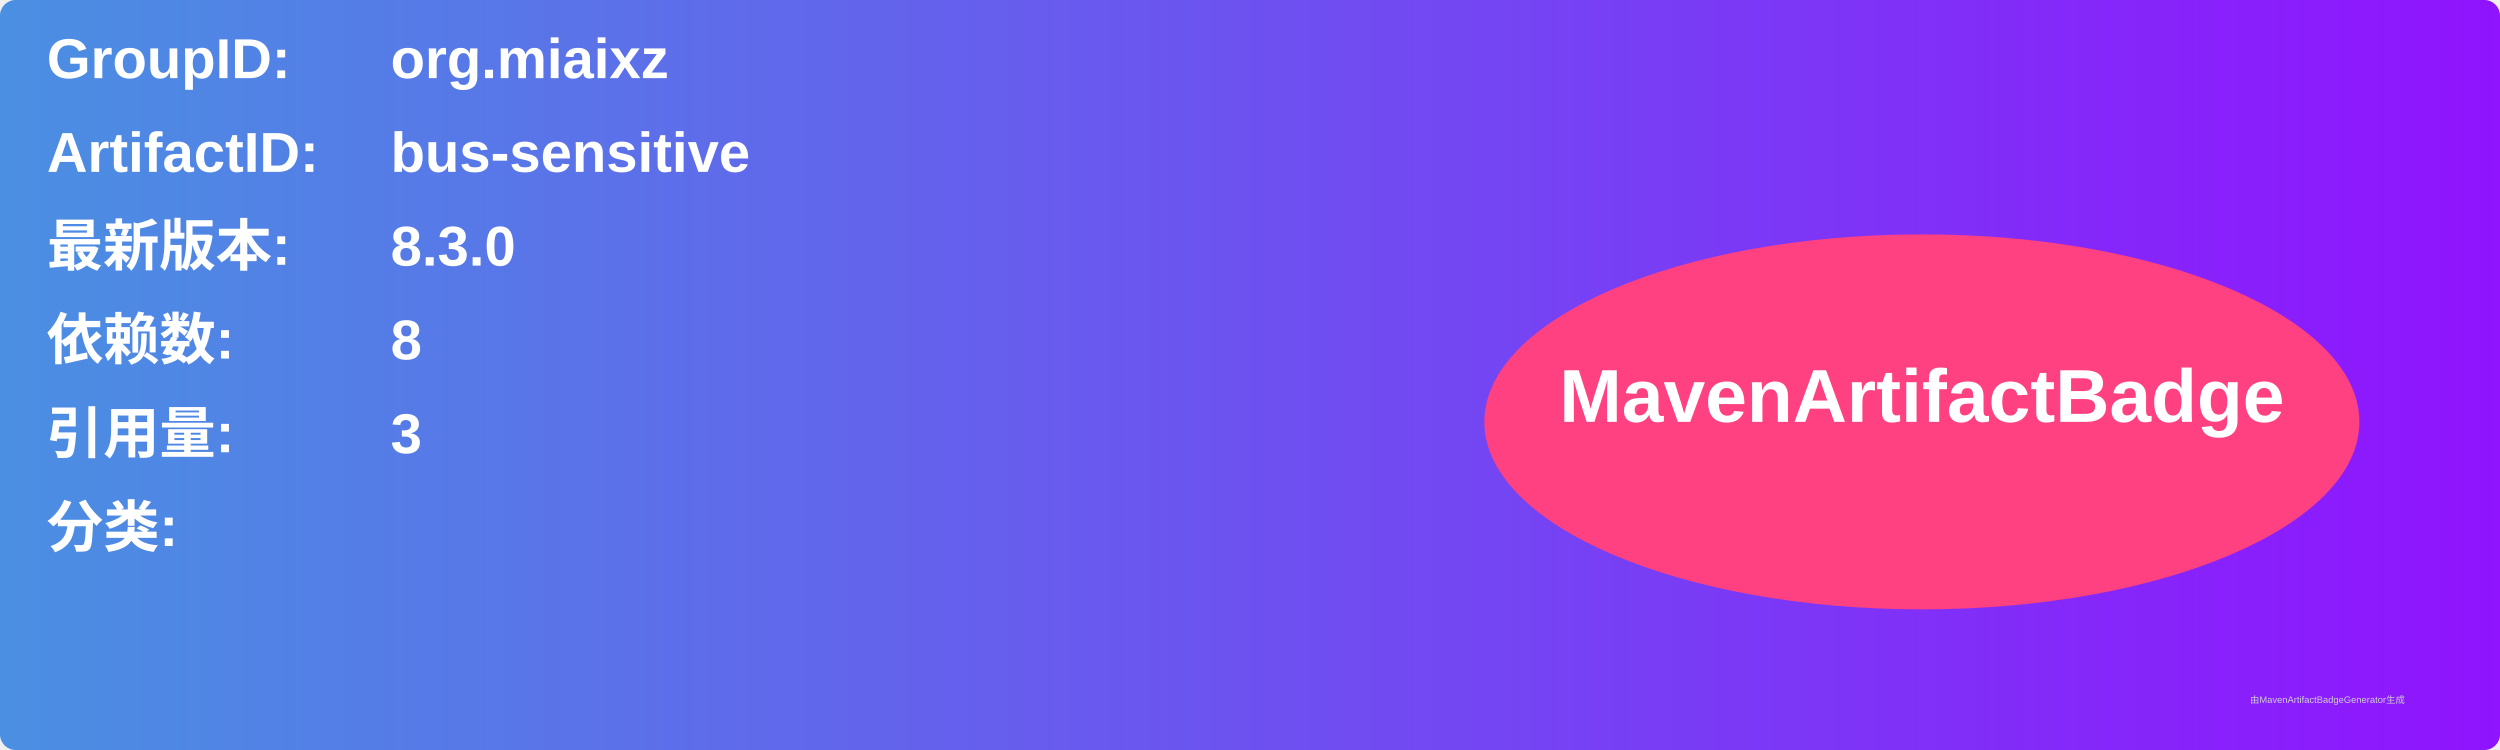
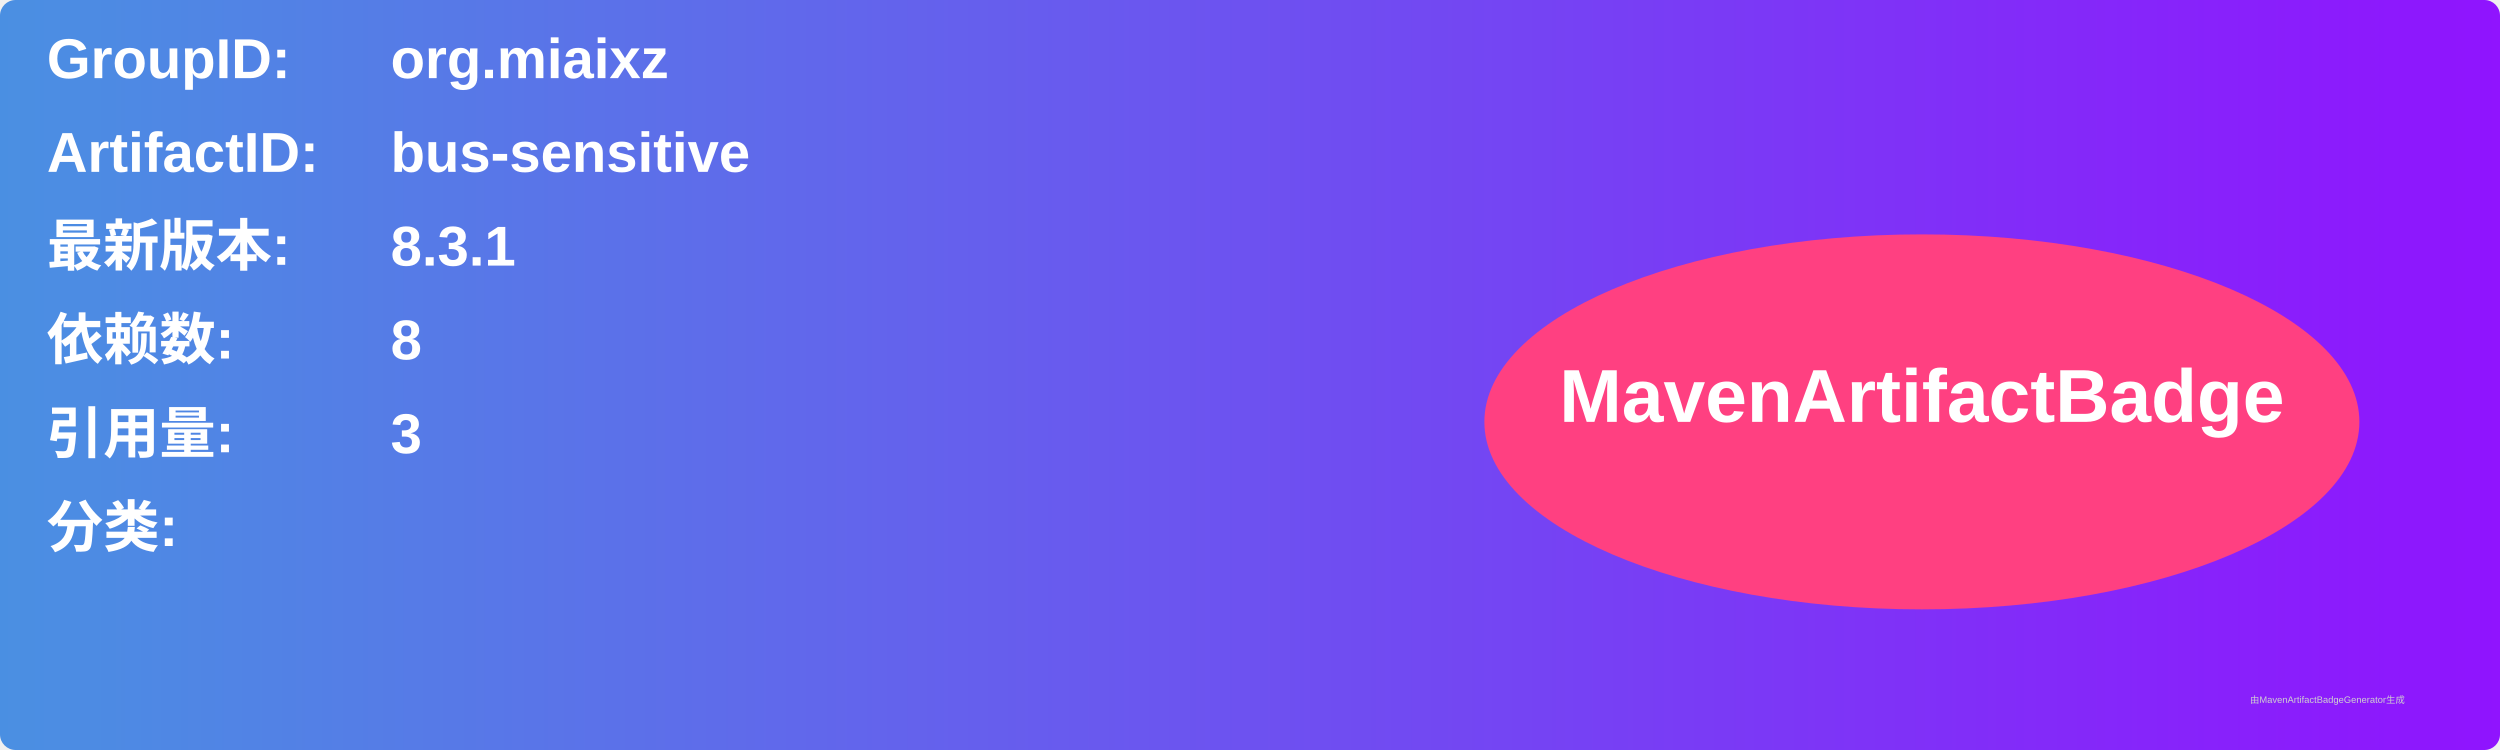
<svg xmlns="http://www.w3.org/2000/svg" width="800" height="240" viewBox="0 0 800 240">
  <linearGradient id="grad" x1="0%" y1="0%" x2="100%" y2="0%">
    <stop offset="0%" stop-color="#4a90e2" />
    <stop offset="100%" stop-color="#9013fe" />
  </linearGradient>
  <rect width="100%" height="100%" rx="5" ry="5" fill="url(#grad)" />
  <g transform="translate(15, 15)">
    <text x="0" y="10" font-family="Arial" font-size="18" fill="white" font-weight="bold" width="260">GroupID:</text>
    <text x="110" y="10" font-family="Arial" font-size="18" fill="white" font-weight="bold" width="460">org.miaixz</text>
    <text x="0" y="40" font-family="Arial" font-size="18" fill="white" font-weight="bold" width="260">ArtifactID:</text>
    <text x="110" y="40" font-family="Arial" font-size="18" fill="white" font-weight="bold" width="460">bus-sensitive</text>
    <text x="0" y="70" font-family="Arial" font-size="18" fill="white" font-weight="bold">最新版本:</text>
    <text x="110" y="70" font-family="Arial" font-size="18" fill="white" font-weight="bold">
-       <tspan font-weight="bold">8.3.0</tspan>
+       <tspan font-weight="bold">8.3.1</tspan>
    </text>
    <text x="0" y="100" font-family="Arial" font-size="18" fill="white" font-weight="bold">依赖数: </text>
    <text x="110" y="100" font-family="Arial" font-size="18" fill="white">
      <tspan font-weight="bold">8</tspan>
    </text>
    <text x="0" y="130" font-family="Arial" font-size="18" fill="white" font-weight="bold">引用量: </text>
    <text x="110" y="130" font-family="Arial" font-size="18" fill="white">
      <tspan font-weight="bold">3</tspan>
    </text>
    <text x="0" y="160" font-family="Arial" font-size="18" fill="white" font-weight="bold">分类:</text>
    <text x="10" y="190" font-family="Arial" font-size="10" fill="white">
      <tspan font-weight="bold" />
    </text>
    <ellipse cx="600" cy="120" rx="140" ry="60" fill="#ff4081" />
    <text x="600" y="120" text-anchor="middle" font-family="Arial" font-size="24" fill="white" font-weight="bold">MavenArtifactBadge</text>
  </g>
  <text x="720" y="225" font-family="Arial" font-size="3" fill="#d0d0d0">由MavenArtifactBadgeGenerator生成</text>
</svg>
